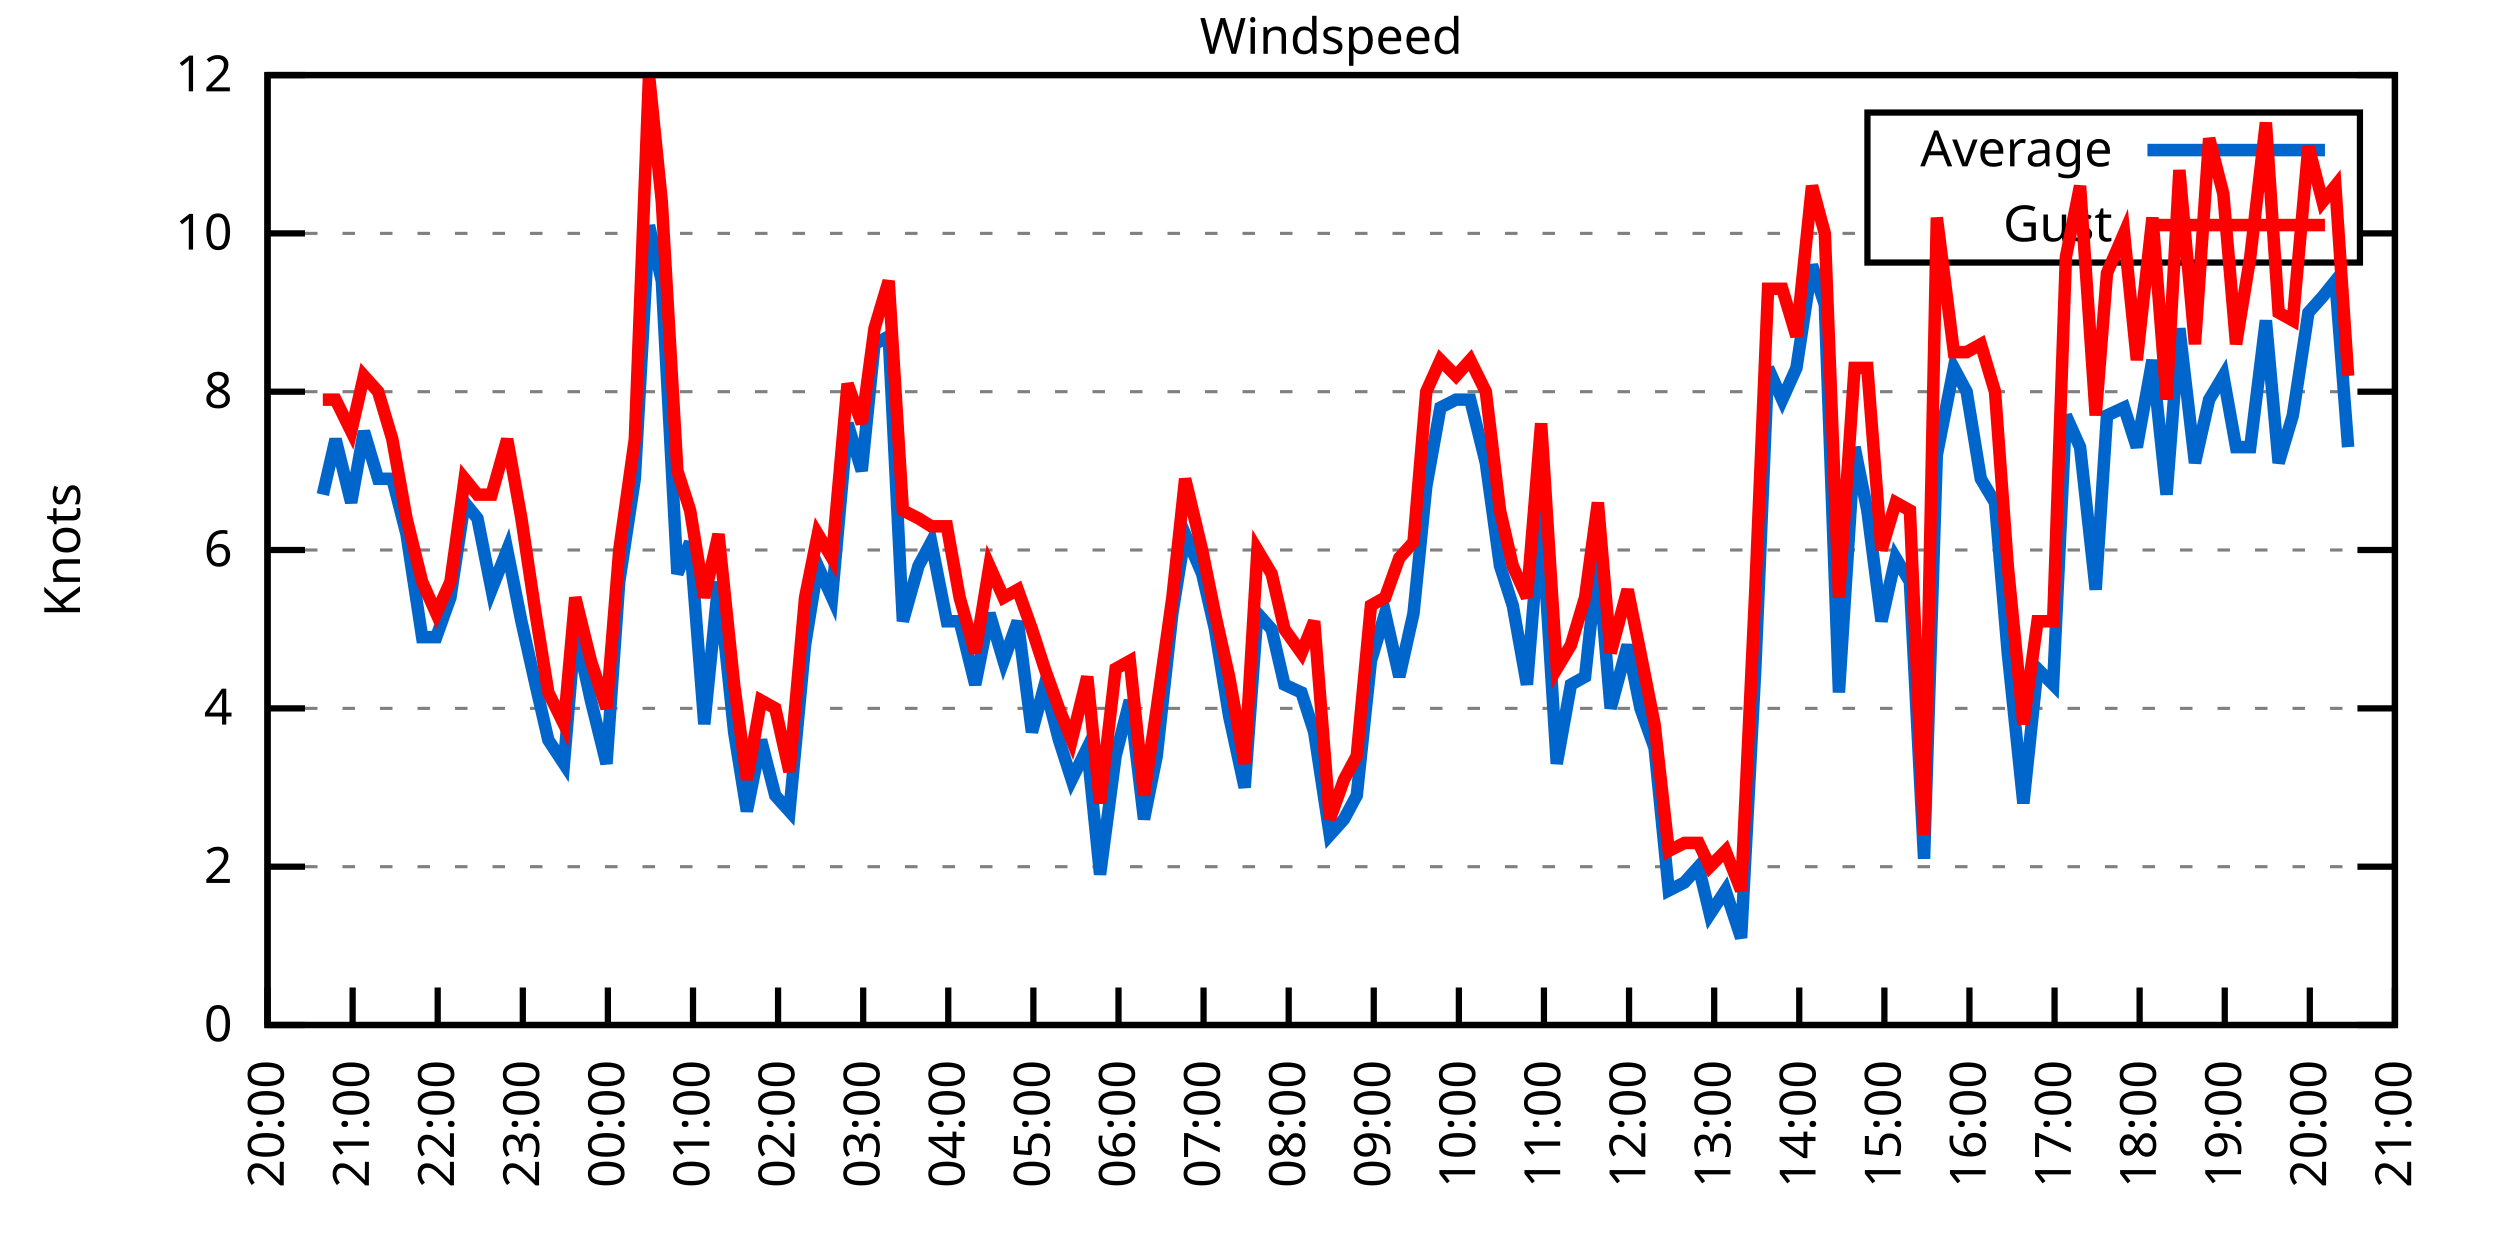
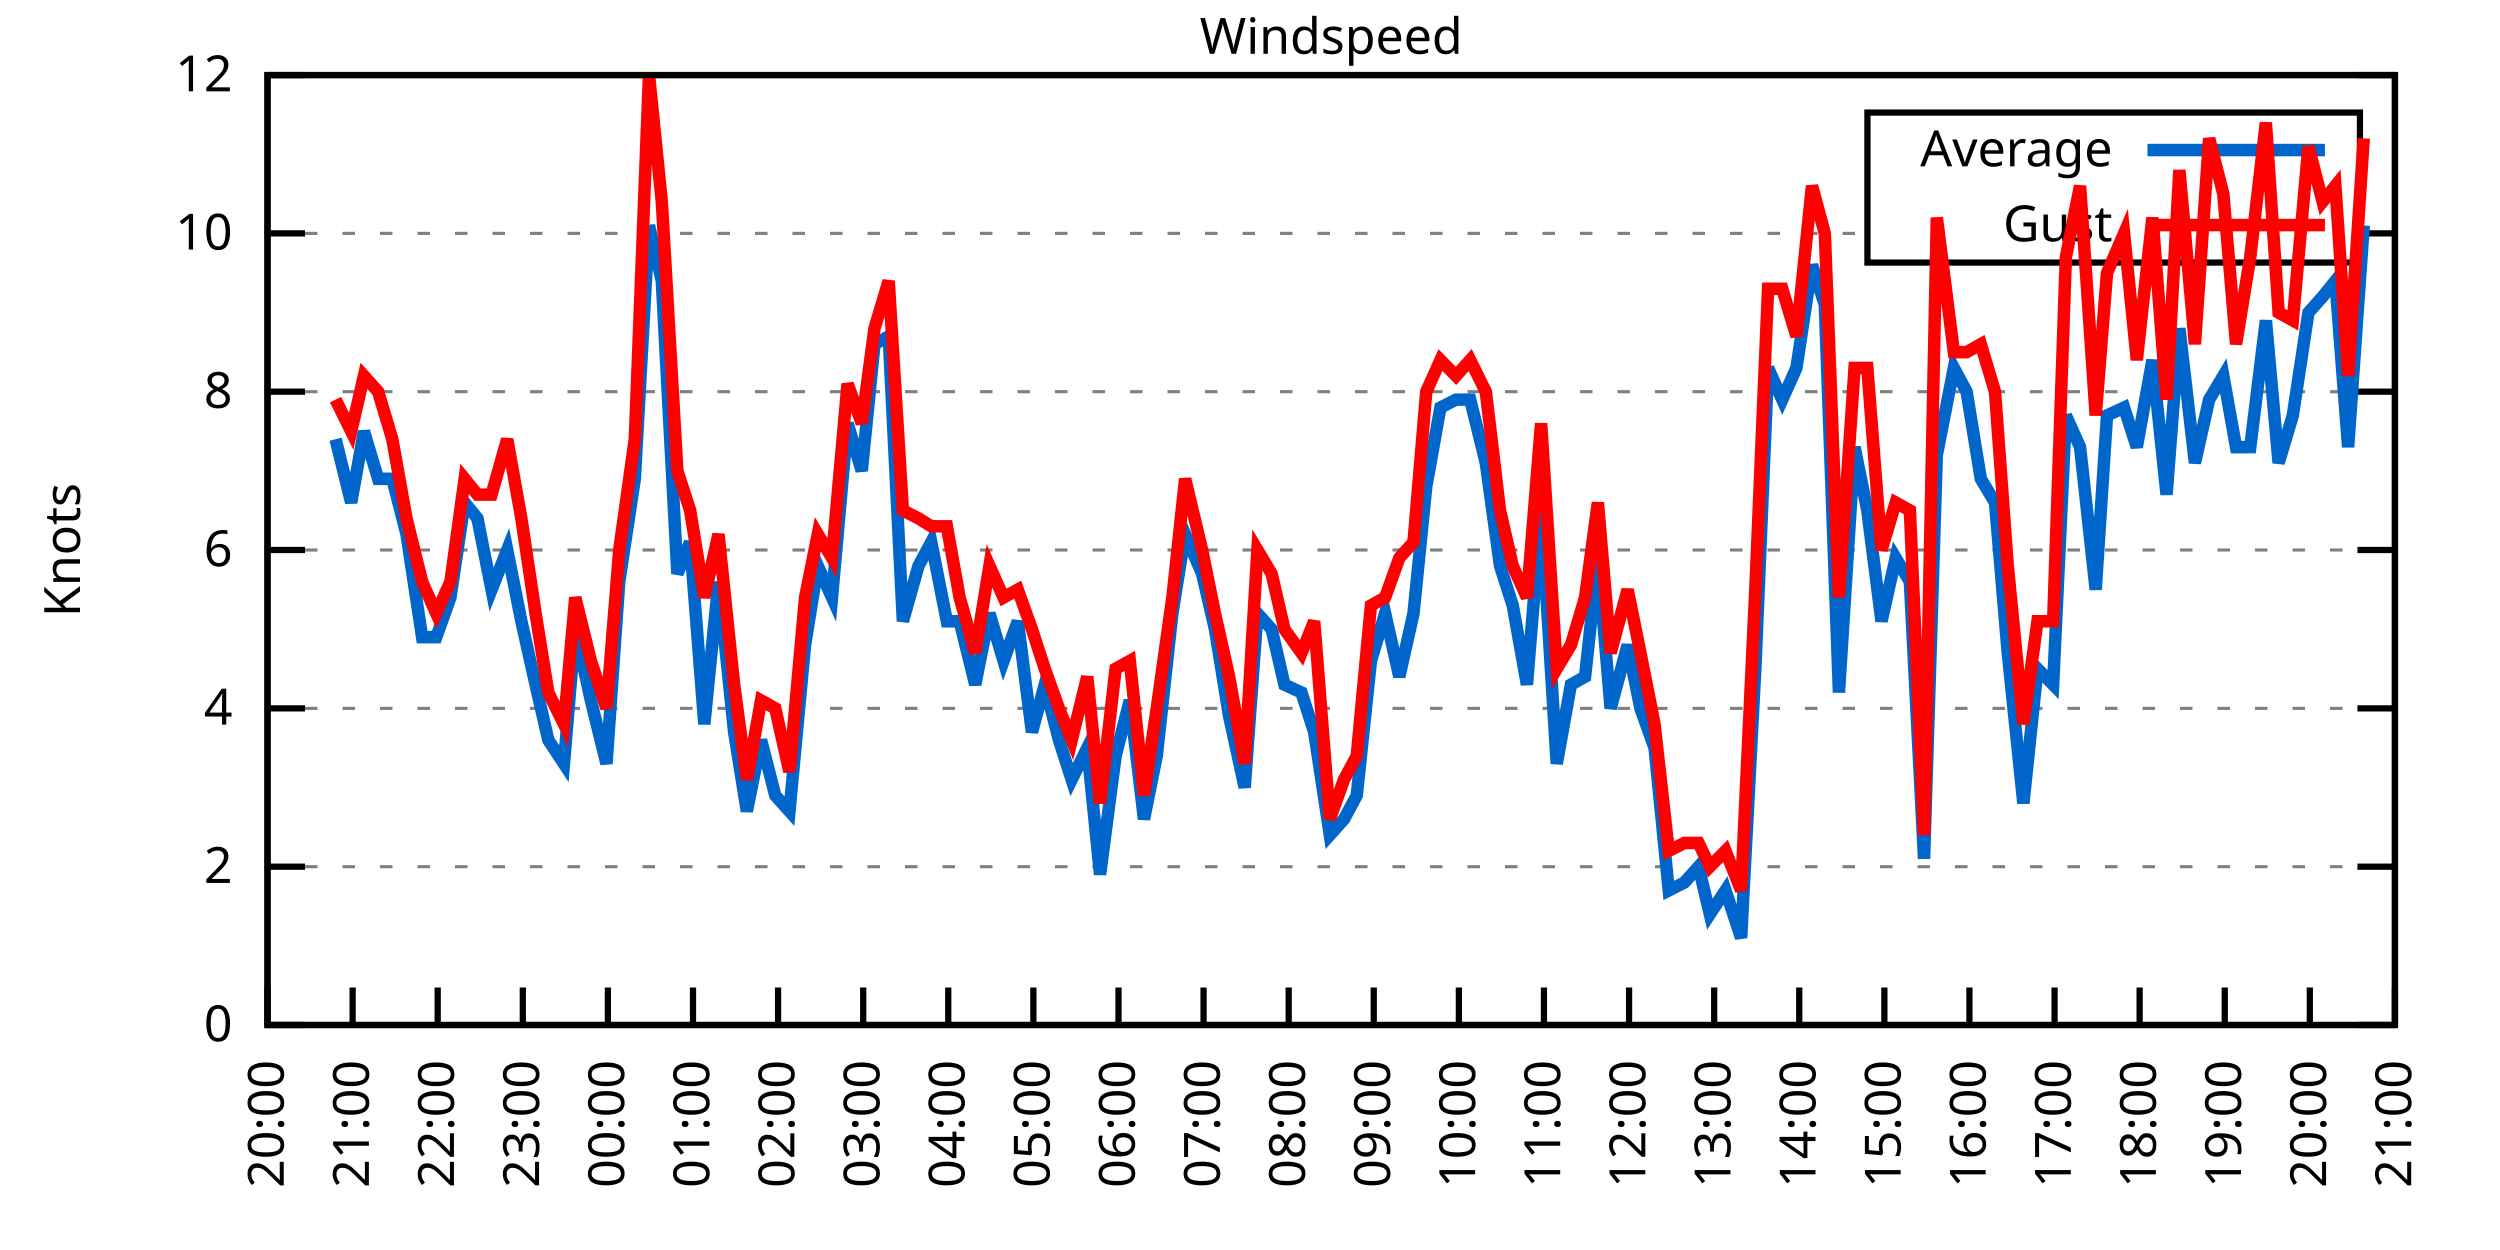
<svg xmlns="http://www.w3.org/2000/svg" xmlns:xlink="http://www.w3.org/1999/xlink" width="400" height="200" viewBox="0 0 400 200">
  <g id="gnuplot_canvas">
    <rect x="0" y="0" width="400" height="200" fill="none" />
    <defs>
      <circle id="gpDot" r="0.5" stroke-width="0.5" stroke="currentColor" />
      <path id="gpPt0" stroke-width="0.333" stroke="currentColor" d="M-1,0 h2 M0,-1 v2" />
      <path id="gpPt1" stroke-width="0.333" stroke="currentColor" d="M-1,-1 L1,1 M1,-1 L-1,1" />
      <path id="gpPt2" stroke-width="0.333" stroke="currentColor" d="M-1,0 L1,0 M0,-1 L0,1 M-1,-1 L1,1 M-1,1 L1,-1" />
      <rect id="gpPt3" stroke-width="0.333" stroke="currentColor" x="-1" y="-1" width="2" height="2" />
      <rect id="gpPt4" stroke-width="0.333" stroke="currentColor" fill="currentColor" x="-1" y="-1" width="2" height="2" />
      <circle id="gpPt5" stroke-width="0.333" stroke="currentColor" cx="0" cy="0" r="1" />
      <use xlink:href="#gpPt5" id="gpPt6" fill="currentColor" stroke="none" />
      <path id="gpPt7" stroke-width="0.333" stroke="currentColor" d="M0,-1.33 L-1.33,0.67 L1.33,0.67 z" />
      <use xlink:href="#gpPt7" id="gpPt8" fill="currentColor" stroke="none" />
      <use xlink:href="#gpPt7" id="gpPt9" stroke="currentColor" transform="rotate(180)" />
      <use xlink:href="#gpPt9" id="gpPt10" fill="currentColor" stroke="none" />
      <use xlink:href="#gpPt3" id="gpPt11" stroke="currentColor" transform="rotate(45)" />
      <use xlink:href="#gpPt11" id="gpPt12" fill="currentColor" stroke="none" />
      <path id="gpPt13" stroke-width="0.333" stroke="currentColor" d="M0,1.330 L1.265,0.411 L0.782,-1.067 L-0.782,-1.076 L-1.265,0.411 z" />
      <use xlink:href="#gpPt13" id="gpPt14" fill="currentColor" stroke="none" />
      <filter id="textbox" filterUnits="objectBoundingBox" x="0" y="0" height="1" width="1">
        <feFlood flood-color="white" flood-opacity="1" result="bgnd" />
        <feComposite in="SourceGraphic" in2="bgnd" operator="atop" />
      </filter>
      <filter id="greybox" filterUnits="objectBoundingBox" x="0" y="0" height="1" width="1">
        <feFlood flood-color="lightgrey" flood-opacity="1" result="grey" />
        <feComposite in="SourceGraphic" in2="grey" operator="atop" />
      </filter>
    </defs>
    <g fill="none" color="white" stroke="currentColor" stroke-width="1.00" stroke-linecap="butt" stroke-linejoin="miter">
</g>
    <g fill="none" color="black" stroke="currentColor" stroke-width="1.00" stroke-linecap="butt" stroke-linejoin="miter">
      <g stroke="none" shape-rendering="crispEdges">
        <polygon fill="rgb(255, 255, 255)" points="42.80,164.00 383.18,164.00 383.18,12.02 42.80,12.02 " />
      </g>
    </g>
    <g fill="none" color="black" stroke="currentColor" stroke-width="1.00" stroke-linecap="butt" stroke-linejoin="miter">
</g>
    <g fill="none" color="black" stroke="black" stroke-width="0.50" stroke-linecap="butt" stroke-linejoin="miter">
</g>
    <g fill="none" color="gray" stroke="currentColor" stroke-width="0.50" stroke-linecap="butt" stroke-linejoin="miter">
      <path stroke="gray" stroke-dasharray="2,4" class="gridline" d="M42.80,164.00 L383.19,164.00  " />
    </g>
    <g fill="none" color="gray" stroke="gray" stroke-width="1.00" stroke-linecap="butt" stroke-linejoin="miter">
</g>
    <g fill="none" color="black" stroke="currentColor" stroke-width="1.00" stroke-linecap="butt" stroke-linejoin="miter">
      <path stroke="black" d="M42.80,164.00 L48.80,164.00 M383.19,164.00 L377.19,164.00  " />
      <g transform="translate(37.20,166.60)" stroke="none" fill="black" font-family="Sans" font-size="8.00" text-anchor="end">
        <text>
          <tspan font-family="Sans"> 0</tspan>
        </text>
      </g>
    </g>
    <g fill="none" color="black" stroke="currentColor" stroke-width="1.00" stroke-linecap="butt" stroke-linejoin="miter">
</g>
    <g fill="none" color="black" stroke="black" stroke-width="0.50" stroke-linecap="butt" stroke-linejoin="miter">
</g>
    <g fill="none" color="gray" stroke="currentColor" stroke-width="0.50" stroke-linecap="butt" stroke-linejoin="miter">
      <path stroke="gray" stroke-dasharray="2,4" class="gridline" d="M42.80,138.67 L383.19,138.67  " />
    </g>
    <g fill="none" color="gray" stroke="gray" stroke-width="1.00" stroke-linecap="butt" stroke-linejoin="miter">
</g>
    <g fill="none" color="black" stroke="currentColor" stroke-width="1.00" stroke-linecap="butt" stroke-linejoin="miter">
      <path stroke="black" d="M42.80,138.67 L48.80,138.67 M383.19,138.67 L377.19,138.67  " />
      <g transform="translate(37.20,141.27)" stroke="none" fill="black" font-family="Sans" font-size="8.00" text-anchor="end">
        <text>
          <tspan font-family="Sans"> 2</tspan>
        </text>
      </g>
    </g>
    <g fill="none" color="black" stroke="currentColor" stroke-width="1.00" stroke-linecap="butt" stroke-linejoin="miter">
</g>
    <g fill="none" color="black" stroke="black" stroke-width="0.50" stroke-linecap="butt" stroke-linejoin="miter">
</g>
    <g fill="none" color="gray" stroke="currentColor" stroke-width="0.50" stroke-linecap="butt" stroke-linejoin="miter">
      <path stroke="gray" stroke-dasharray="2,4" class="gridline" d="M42.80,113.34 L383.19,113.34  " />
    </g>
    <g fill="none" color="gray" stroke="gray" stroke-width="1.00" stroke-linecap="butt" stroke-linejoin="miter">
</g>
    <g fill="none" color="black" stroke="currentColor" stroke-width="1.00" stroke-linecap="butt" stroke-linejoin="miter">
      <path stroke="black" d="M42.80,113.34 L48.80,113.34 M383.19,113.34 L377.19,113.34  " />
      <g transform="translate(37.20,115.94)" stroke="none" fill="black" font-family="Sans" font-size="8.00" text-anchor="end">
        <text>
          <tspan font-family="Sans"> 4</tspan>
        </text>
      </g>
    </g>
    <g fill="none" color="black" stroke="currentColor" stroke-width="1.00" stroke-linecap="butt" stroke-linejoin="miter">
</g>
    <g fill="none" color="black" stroke="black" stroke-width="0.50" stroke-linecap="butt" stroke-linejoin="miter">
</g>
    <g fill="none" color="gray" stroke="currentColor" stroke-width="0.50" stroke-linecap="butt" stroke-linejoin="miter">
      <path stroke="gray" stroke-dasharray="2,4" class="gridline" d="M42.80,88.00 L383.19,88.00  " />
    </g>
    <g fill="none" color="gray" stroke="gray" stroke-width="1.00" stroke-linecap="butt" stroke-linejoin="miter">
</g>
    <g fill="none" color="black" stroke="currentColor" stroke-width="1.00" stroke-linecap="butt" stroke-linejoin="miter">
      <path stroke="black" d="M42.80,88.00 L48.80,88.00 M383.19,88.00 L377.19,88.00  " />
      <g transform="translate(37.20,90.60)" stroke="none" fill="black" font-family="Sans" font-size="8.00" text-anchor="end">
        <text>
          <tspan font-family="Sans"> 6</tspan>
        </text>
      </g>
    </g>
    <g fill="none" color="black" stroke="currentColor" stroke-width="1.00" stroke-linecap="butt" stroke-linejoin="miter">
</g>
    <g fill="none" color="black" stroke="black" stroke-width="0.50" stroke-linecap="butt" stroke-linejoin="miter">
</g>
    <g fill="none" color="gray" stroke="currentColor" stroke-width="0.50" stroke-linecap="butt" stroke-linejoin="miter">
      <path stroke="gray" stroke-dasharray="2,4" class="gridline" d="M42.80,62.67 L383.19,62.67  " />
    </g>
    <g fill="none" color="gray" stroke="gray" stroke-width="1.00" stroke-linecap="butt" stroke-linejoin="miter">
</g>
    <g fill="none" color="black" stroke="currentColor" stroke-width="1.00" stroke-linecap="butt" stroke-linejoin="miter">
      <path stroke="black" d="M42.80,62.67 L48.80,62.67 M383.19,62.67 L377.19,62.67  " />
      <g transform="translate(37.20,65.27)" stroke="none" fill="black" font-family="Sans" font-size="8.00" text-anchor="end">
        <text>
          <tspan font-family="Sans"> 8</tspan>
        </text>
      </g>
    </g>
    <g fill="none" color="black" stroke="currentColor" stroke-width="1.00" stroke-linecap="butt" stroke-linejoin="miter">
</g>
    <g fill="none" color="black" stroke="black" stroke-width="0.50" stroke-linecap="butt" stroke-linejoin="miter">
</g>
    <g fill="none" color="gray" stroke="currentColor" stroke-width="0.50" stroke-linecap="butt" stroke-linejoin="miter">
      <path stroke="gray" stroke-dasharray="2,4" class="gridline" d="M42.80,37.34 L298.79,37.34 M377.59,37.34 L383.19,37.34  " />
    </g>
    <g fill="none" color="gray" stroke="gray" stroke-width="1.00" stroke-linecap="butt" stroke-linejoin="miter">
</g>
    <g fill="none" color="black" stroke="currentColor" stroke-width="1.00" stroke-linecap="butt" stroke-linejoin="miter">
      <path stroke="black" d="M42.80,37.34 L48.80,37.34 M383.19,37.34 L377.19,37.34  " />
      <g transform="translate(37.20,39.94)" stroke="none" fill="black" font-family="Sans" font-size="8.00" text-anchor="end">
        <text>
          <tspan font-family="Sans"> 10</tspan>
        </text>
      </g>
    </g>
    <g fill="none" color="black" stroke="currentColor" stroke-width="1.00" stroke-linecap="butt" stroke-linejoin="miter">
</g>
    <g fill="none" color="black" stroke="black" stroke-width="0.50" stroke-linecap="butt" stroke-linejoin="miter">
</g>
    <g fill="none" color="gray" stroke="currentColor" stroke-width="0.50" stroke-linecap="butt" stroke-linejoin="miter">
      <path stroke="gray" stroke-dasharray="2,4" class="gridline" d="M42.80,12.01 L383.19,12.01  " />
    </g>
    <g fill="none" color="gray" stroke="gray" stroke-width="1.00" stroke-linecap="butt" stroke-linejoin="miter">
</g>
    <g fill="none" color="black" stroke="currentColor" stroke-width="1.00" stroke-linecap="butt" stroke-linejoin="miter">
      <path stroke="black" d="M42.80,12.01 L48.80,12.01 M383.19,12.01 L377.19,12.01  " />
      <g transform="translate(37.20,14.61)" stroke="none" fill="black" font-family="Sans" font-size="8.00" text-anchor="end">
        <text>
          <tspan font-family="Sans"> 12</tspan>
        </text>
      </g>
    </g>
    <g fill="none" color="black" stroke="currentColor" stroke-width="1.00" stroke-linecap="butt" stroke-linejoin="miter">
      <path stroke="black" d="M42.80,164.00 L42.80,158.00  " />
      <g transform="translate(45.40,169.60) rotate(270.00)" stroke="none" fill="black" font-family="Sans" font-size="8.00" text-anchor="end">
        <text>
          <tspan font-family="Sans">20:00</tspan>
        </text>
      </g>
    </g>
    <g fill="none" color="black" stroke="currentColor" stroke-width="1.00" stroke-linecap="butt" stroke-linejoin="miter">
      <path stroke="black" d="M56.42,164.00 L56.42,158.00  " />
      <g transform="translate(59.02,169.60) rotate(270.00)" stroke="none" fill="black" font-family="Sans" font-size="8.00" text-anchor="end">
        <text>
          <tspan font-family="Sans">21:00</tspan>
        </text>
      </g>
    </g>
    <g fill="none" color="black" stroke="currentColor" stroke-width="1.00" stroke-linecap="butt" stroke-linejoin="miter">
      <path stroke="black" d="M70.03,164.00 L70.03,158.00  " />
      <g transform="translate(72.63,169.60) rotate(270.00)" stroke="none" fill="black" font-family="Sans" font-size="8.00" text-anchor="end">
        <text>
          <tspan font-family="Sans">22:00</tspan>
        </text>
      </g>
    </g>
    <g fill="none" color="black" stroke="currentColor" stroke-width="1.00" stroke-linecap="butt" stroke-linejoin="miter">
      <path stroke="black" d="M83.65,164.00 L83.65,158.00  " />
      <g transform="translate(86.25,169.60) rotate(270.00)" stroke="none" fill="black" font-family="Sans" font-size="8.00" text-anchor="end">
        <text>
          <tspan font-family="Sans">23:00</tspan>
        </text>
      </g>
    </g>
    <g fill="none" color="black" stroke="currentColor" stroke-width="1.00" stroke-linecap="butt" stroke-linejoin="miter">
      <path stroke="black" d="M97.26,164.00 L97.26,158.00  " />
      <g transform="translate(99.86,169.60) rotate(270.00)" stroke="none" fill="black" font-family="Sans" font-size="8.00" text-anchor="end">
        <text>
          <tspan font-family="Sans">00:00</tspan>
        </text>
      </g>
    </g>
    <g fill="none" color="black" stroke="currentColor" stroke-width="1.00" stroke-linecap="butt" stroke-linejoin="miter">
      <path stroke="black" d="M110.88,164.00 L110.88,158.00  " />
      <g transform="translate(113.48,169.60) rotate(270.00)" stroke="none" fill="black" font-family="Sans" font-size="8.00" text-anchor="end">
        <text>
          <tspan font-family="Sans">01:00</tspan>
        </text>
      </g>
    </g>
    <g fill="none" color="black" stroke="currentColor" stroke-width="1.00" stroke-linecap="butt" stroke-linejoin="miter">
      <path stroke="black" d="M124.49,164.00 L124.49,158.00  " />
      <g transform="translate(127.09,169.60) rotate(270.00)" stroke="none" fill="black" font-family="Sans" font-size="8.00" text-anchor="end">
        <text>
          <tspan font-family="Sans">02:00</tspan>
        </text>
      </g>
    </g>
    <g fill="none" color="black" stroke="currentColor" stroke-width="1.00" stroke-linecap="butt" stroke-linejoin="miter">
      <path stroke="black" d="M138.11,164.00 L138.11,158.00  " />
      <g transform="translate(140.71,169.60) rotate(270.00)" stroke="none" fill="black" font-family="Sans" font-size="8.00" text-anchor="end">
        <text>
          <tspan font-family="Sans">03:00</tspan>
        </text>
      </g>
    </g>
    <g fill="none" color="black" stroke="currentColor" stroke-width="1.00" stroke-linecap="butt" stroke-linejoin="miter">
      <path stroke="black" d="M151.72,164.00 L151.72,158.00  " />
      <g transform="translate(154.32,169.60) rotate(270.00)" stroke="none" fill="black" font-family="Sans" font-size="8.00" text-anchor="end">
        <text>
          <tspan font-family="Sans">04:00</tspan>
        </text>
      </g>
    </g>
    <g fill="none" color="black" stroke="currentColor" stroke-width="1.00" stroke-linecap="butt" stroke-linejoin="miter">
      <path stroke="black" d="M165.34,164.00 L165.34,158.00  " />
      <g transform="translate(167.94,169.60) rotate(270.00)" stroke="none" fill="black" font-family="Sans" font-size="8.00" text-anchor="end">
        <text>
          <tspan font-family="Sans">05:00</tspan>
        </text>
      </g>
    </g>
    <g fill="none" color="black" stroke="currentColor" stroke-width="1.00" stroke-linecap="butt" stroke-linejoin="miter">
      <path stroke="black" d="M178.96,164.00 L178.96,158.00  " />
      <g transform="translate(181.56,169.60) rotate(270.00)" stroke="none" fill="black" font-family="Sans" font-size="8.00" text-anchor="end">
        <text>
          <tspan font-family="Sans">06:00</tspan>
        </text>
      </g>
    </g>
    <g fill="none" color="black" stroke="currentColor" stroke-width="1.00" stroke-linecap="butt" stroke-linejoin="miter">
      <path stroke="black" d="M192.57,164.00 L192.57,158.00  " />
      <g transform="translate(195.17,169.60) rotate(270.00)" stroke="none" fill="black" font-family="Sans" font-size="8.00" text-anchor="end">
        <text>
          <tspan font-family="Sans">07:00</tspan>
        </text>
      </g>
    </g>
    <g fill="none" color="black" stroke="currentColor" stroke-width="1.00" stroke-linecap="butt" stroke-linejoin="miter">
      <path stroke="black" d="M206.19,164.00 L206.19,158.00  " />
      <g transform="translate(208.79,169.60) rotate(270.00)" stroke="none" fill="black" font-family="Sans" font-size="8.00" text-anchor="end">
        <text>
          <tspan font-family="Sans">08:00</tspan>
        </text>
      </g>
    </g>
    <g fill="none" color="black" stroke="currentColor" stroke-width="1.00" stroke-linecap="butt" stroke-linejoin="miter">
      <path stroke="black" d="M219.80,164.00 L219.80,158.00  " />
      <g transform="translate(222.40,169.60) rotate(270.00)" stroke="none" fill="black" font-family="Sans" font-size="8.00" text-anchor="end">
        <text>
          <tspan font-family="Sans">09:00</tspan>
        </text>
      </g>
    </g>
    <g fill="none" color="black" stroke="currentColor" stroke-width="1.00" stroke-linecap="butt" stroke-linejoin="miter">
      <path stroke="black" d="M233.42,164.00 L233.42,158.00  " />
      <g transform="translate(236.02,169.60) rotate(270.00)" stroke="none" fill="black" font-family="Sans" font-size="8.00" text-anchor="end">
        <text>
          <tspan font-family="Sans">10:00</tspan>
        </text>
      </g>
    </g>
    <g fill="none" color="black" stroke="currentColor" stroke-width="1.00" stroke-linecap="butt" stroke-linejoin="miter">
      <path stroke="black" d="M247.03,164.00 L247.03,158.00  " />
      <g transform="translate(249.63,169.60) rotate(270.00)" stroke="none" fill="black" font-family="Sans" font-size="8.00" text-anchor="end">
        <text>
          <tspan font-family="Sans">11:00</tspan>
        </text>
      </g>
    </g>
    <g fill="none" color="black" stroke="currentColor" stroke-width="1.00" stroke-linecap="butt" stroke-linejoin="miter">
      <path stroke="black" d="M260.65,164.00 L260.65,158.00  " />
      <g transform="translate(263.25,169.60) rotate(270.00)" stroke="none" fill="black" font-family="Sans" font-size="8.00" text-anchor="end">
        <text>
          <tspan font-family="Sans">12:00</tspan>
        </text>
      </g>
    </g>
    <g fill="none" color="black" stroke="currentColor" stroke-width="1.00" stroke-linecap="butt" stroke-linejoin="miter">
      <path stroke="black" d="M274.27,164.00 L274.27,158.00  " />
      <g transform="translate(276.87,169.60) rotate(270.00)" stroke="none" fill="black" font-family="Sans" font-size="8.00" text-anchor="end">
        <text>
          <tspan font-family="Sans">13:00</tspan>
        </text>
      </g>
    </g>
    <g fill="none" color="black" stroke="currentColor" stroke-width="1.00" stroke-linecap="butt" stroke-linejoin="miter">
      <path stroke="black" d="M287.88,164.00 L287.88,158.00  " />
      <g transform="translate(290.48,169.60) rotate(270.00)" stroke="none" fill="black" font-family="Sans" font-size="8.00" text-anchor="end">
        <text>
          <tspan font-family="Sans">14:00</tspan>
        </text>
      </g>
    </g>
    <g fill="none" color="black" stroke="currentColor" stroke-width="1.00" stroke-linecap="butt" stroke-linejoin="miter">
      <path stroke="black" d="M301.50,164.00 L301.50,158.00  " />
      <g transform="translate(304.10,169.60) rotate(270.00)" stroke="none" fill="black" font-family="Sans" font-size="8.00" text-anchor="end">
        <text>
          <tspan font-family="Sans">15:00</tspan>
        </text>
      </g>
    </g>
    <g fill="none" color="black" stroke="currentColor" stroke-width="1.00" stroke-linecap="butt" stroke-linejoin="miter">
      <path stroke="black" d="M315.11,164.00 L315.11,158.00  " />
      <g transform="translate(317.71,169.60) rotate(270.00)" stroke="none" fill="black" font-family="Sans" font-size="8.00" text-anchor="end">
        <text>
          <tspan font-family="Sans">16:00</tspan>
        </text>
      </g>
    </g>
    <g fill="none" color="black" stroke="currentColor" stroke-width="1.00" stroke-linecap="butt" stroke-linejoin="miter">
      <path stroke="black" d="M328.73,164.00 L328.73,158.00  " />
      <g transform="translate(331.33,169.60) rotate(270.00)" stroke="none" fill="black" font-family="Sans" font-size="8.00" text-anchor="end">
        <text>
          <tspan font-family="Sans">17:00</tspan>
        </text>
      </g>
    </g>
    <g fill="none" color="black" stroke="currentColor" stroke-width="1.00" stroke-linecap="butt" stroke-linejoin="miter">
      <path stroke="black" d="M342.34,164.00 L342.34,158.00  " />
      <g transform="translate(344.94,169.60) rotate(270.00)" stroke="none" fill="black" font-family="Sans" font-size="8.00" text-anchor="end">
        <text>
          <tspan font-family="Sans">18:00</tspan>
        </text>
      </g>
    </g>
    <g fill="none" color="black" stroke="currentColor" stroke-width="1.00" stroke-linecap="butt" stroke-linejoin="miter">
      <path stroke="black" d="M355.96,164.00 L355.96,158.00  " />
      <g transform="translate(358.56,169.60) rotate(270.00)" stroke="none" fill="black" font-family="Sans" font-size="8.00" text-anchor="end">
        <text>
          <tspan font-family="Sans">19:00</tspan>
        </text>
      </g>
    </g>
    <g fill="none" color="black" stroke="currentColor" stroke-width="1.00" stroke-linecap="butt" stroke-linejoin="miter">
      <path stroke="black" d="M369.57,164.00 L369.57,158.00  " />
      <g transform="translate(372.17,169.60) rotate(270.00)" stroke="none" fill="black" font-family="Sans" font-size="8.00" text-anchor="end">
        <text>
          <tspan font-family="Sans">20:00</tspan>
        </text>
      </g>
    </g>
    <g fill="none" color="black" stroke="currentColor" stroke-width="1.00" stroke-linecap="butt" stroke-linejoin="miter">
      <path stroke="black" d="M383.19,164.00 L383.19,158.00  " />
      <g transform="translate(385.79,169.60) rotate(270.00)" stroke="none" fill="black" font-family="Sans" font-size="8.00" text-anchor="end">
        <text>
          <tspan font-family="Sans">21:00</tspan>
        </text>
      </g>
    </g>
    <g fill="none" color="black" stroke="currentColor" stroke-width="1.00" stroke-linecap="butt" stroke-linejoin="miter">
</g>
    <g fill="none" color="black" stroke="currentColor" stroke-width="1.00" stroke-linecap="butt" stroke-linejoin="miter">
      <path stroke="black" d="M42.80,12.01 L42.80,164.00 L383.19,164.00 L383.19,12.01 L42.80,12.01 Z  " />
    </g>
    <g fill="none" color="black" stroke="currentColor" stroke-width="1.00" stroke-linecap="butt" stroke-linejoin="miter">
</g>
    <g fill="none" color="black" stroke="currentColor" stroke-width="1.00" stroke-linecap="butt" stroke-linejoin="miter">
      <path stroke="black" d="M298.79,42.01 L298.79,18.01 L377.59,18.01 L377.59,42.01 L298.79,42.01 Z  " />
    </g>
    <g id="Windspeed_plot_1">
      <g fill="none" color="white" stroke="black" stroke-width="2.00" stroke-linecap="butt" stroke-linejoin="miter">
</g>
      <g fill="none" color="black" stroke="currentColor" stroke-width="2.00" stroke-linecap="butt" stroke-linejoin="miter">
        <g transform="translate(337.99,26.61)" stroke="none" fill="black" font-family="Sans" font-size="8.00" text-anchor="end">
          <text>
            <tspan font-family="Sans">Average</tspan>
          </text>
        </g>
      </g>
      <g fill="none" color="black" stroke="currentColor" stroke-width="2.00" stroke-linecap="butt" stroke-linejoin="miter">
-         <path stroke="rgb(  0, 102, 204)" d="M343.59,24.01 L371.99,24.01 M51.65,79.14 L53.69,70.27 L56.19,80.41 L58.23,69.01 L60.50,76.61 L62.77,76.61   L65.04,85.47 L67.54,101.94 L69.80,101.94 L72.07,95.60 L74.34,80.41 L76.39,82.94 L78.65,94.34 L81.15,88.00   L83.42,99.40 L85.69,109.54 L87.73,118.40 L90.23,122.20 L92.04,100.67 L94.54,112.07 L97.04,122.20 L99.08,93.07   L101.57,76.61 L103.84,36.08 L105.89,44.94 L108.38,91.80 L110.42,86.74 L112.69,115.87 L114.96,93.07 L117.46,117.14   L119.50,129.80 L121.77,118.40 L124.04,127.27 L126.31,129.80 L128.81,103.20 L130.85,90.54 L133.12,95.60 L135.61,67.74   L137.88,75.34 L139.92,55.07 L142.19,53.81 L144.46,99.40 L146.96,90.54 L149.00,86.74 L151.50,99.40 L153.54,99.40   L156.04,109.54 L158.31,98.14 L160.57,105.74 L162.84,99.40 L165.11,117.14 L167.16,109.54 L169.43,118.40 L171.47,124.74   L173.96,119.67 L176.01,139.93 L178.50,120.94 L180.77,112.07 L183.04,131.07 L185.08,120.94 L187.58,98.14 L189.62,85.47   L192.34,91.80 L194.39,100.67 L196.66,114.60 L199.15,126.00 L201.19,98.14 L203.46,100.67 L205.51,109.54 L208.23,110.80   L210.27,117.14 L212.77,133.60 L215.04,131.07 L217.08,127.27 L219.35,105.74 L221.62,98.14 L223.89,108.27 L226.16,98.14   L228.20,77.87 L230.47,65.21 L232.96,63.94 L235.23,63.94 L237.73,74.07 L240.00,90.54 L242.04,96.87 L244.31,109.54   L246.58,81.67 L249.08,122.20 L251.35,109.54 L253.61,108.27 L255.66,89.27 L257.70,113.34 L260.42,103.20 L262.47,113.34   L264.73,119.67 L267.00,142.47 L269.50,141.20 L271.77,138.67 L273.58,146.27 L276.08,142.47 L278.58,150.07 L280.85,107.00   L282.89,58.87 L285.16,63.94 L287.43,58.87 L289.92,42.41 L291.97,48.74 L294.23,110.80 L296.73,71.54 L298.77,81.67   L301.04,99.40 L303.31,89.27 L305.58,93.07 L307.85,137.40 L309.89,72.81 L312.62,58.87 L314.66,62.67 L316.93,76.61   L319.20,80.41 L321.24,104.47 L323.74,128.54 L326.00,107.00 L328.50,109.54 L330.54,66.47 L332.81,71.54 L335.31,94.34   L337.12,66.47 L339.85,65.21 L341.89,71.54 L344.39,57.61 L346.65,79.14 L348.70,52.54 L351.19,74.07 L353.46,63.94   L355.73,60.14 L357.77,71.54 L360.04,71.54 L362.54,51.27 L364.58,74.07 L366.85,66.47 L369.35,50.01 L371.62,47.47   L373.66,44.94 L375.70,71.54  " />
+         <path stroke="rgb(  0, 102, 204)" d="M343.59,24.01 L371.99,24.01 M53.69,70.27 L56.19,80.41 L58.23,69.01 L60.50,76.61 L62.77,76.61 L65.04,85.47   L67.54,101.94 L69.80,101.94 L72.07,95.60 L74.34,80.41 L76.39,82.94 L78.65,94.34 L81.15,88.00 L83.42,99.40   L85.69,109.54 L87.73,118.40 L90.23,122.20 L92.04,100.67 L94.54,112.07 L97.04,122.20 L99.08,93.07 L101.57,76.61   L103.84,36.08 L105.89,44.94 L108.38,91.80 L110.42,86.74 L112.69,115.87 L114.96,93.07 L117.46,117.14 L119.50,129.80   L121.77,118.40 L124.04,127.27 L126.31,129.80 L128.81,103.20 L130.85,90.54 L133.12,95.60 L135.61,67.74 L137.88,75.34   L139.92,55.07 L142.19,53.81 L144.46,99.40 L146.96,90.54 L149.00,86.74 L151.50,99.40 L153.54,99.40 L156.04,109.54   L158.31,98.14 L160.57,105.74 L162.84,99.40 L165.11,117.14 L167.16,109.54 L169.43,118.40 L171.47,124.74 L173.96,119.67   L176.01,139.93 L178.50,120.94 L180.77,112.07 L183.04,131.07 L185.08,120.94 L187.58,98.14 L189.62,85.47 L192.34,91.80   L194.39,100.67 L196.66,114.60 L199.15,126.00 L201.19,98.14 L203.46,100.67 L205.51,109.54 L208.23,110.80 L210.27,117.14   L212.77,133.60 L215.04,131.07 L217.08,127.27 L219.35,105.74 L221.62,98.14 L223.89,108.27 L226.16,98.14 L228.20,77.87   L230.47,65.21 L232.96,63.94 L235.23,63.94 L237.73,74.07 L240.00,90.54 L242.04,96.87 L244.31,109.54 L246.58,81.67   L249.08,122.20 L251.35,109.54 L253.61,108.27 L255.66,89.27 L257.70,113.34 L260.42,103.20 L262.47,113.34 L264.73,119.67   L267.00,142.47 L269.50,141.20 L271.77,138.67 L273.58,146.27 L276.08,142.47 L278.58,150.07 L280.85,107.00 L282.89,58.87   L285.16,63.94 L287.43,58.87 L289.92,42.41 L291.97,48.74 L294.23,110.80 L296.73,71.54 L298.77,81.67 L301.04,99.40   L303.31,89.27 L305.58,93.07 L307.85,137.40 L309.89,72.81 L312.62,58.87 L314.66,62.67 L316.93,76.61 L319.20,80.41   L321.24,104.47 L323.74,128.54 L326.00,107.00 L328.50,109.54 L330.54,66.47 L332.81,71.54 L335.31,94.34 L337.12,66.47   L339.85,65.21 L341.89,71.54 L344.39,57.61 L346.65,79.14 L348.70,52.54 L351.19,74.07 L353.46,63.94 L355.73,60.14   L357.77,71.54 L360.04,71.54 L362.54,51.27 L364.58,74.07 L366.85,66.47 L369.35,50.01 L371.62,47.47 L373.66,44.94   L375.70,71.54 L378.20,36.08  " />
      </g>
    </g>
    <g id="Windspeed_plot_2">
      <g fill="none" color="black" stroke="currentColor" stroke-width="2.00" stroke-linecap="butt" stroke-linejoin="miter">
        <g transform="translate(337.99,38.61)" stroke="none" fill="black" font-family="Sans" font-size="8.00" text-anchor="end">
          <text>
            <tspan font-family="Sans">Gust</tspan>
          </text>
        </g>
      </g>
      <g fill="none" color="black" stroke="currentColor" stroke-width="2.00" stroke-linecap="butt" stroke-linejoin="miter">
-         <path stroke="rgb(255,   0,   0)" d="M343.59,36.01 L371.99,36.01 M51.65,63.94 L53.69,63.94 L56.19,69.01 L58.23,60.14 L60.50,62.67 L62.77,70.27   L65.04,82.94 L67.54,93.07 L69.80,98.14 L72.07,93.07 L74.34,76.61 L76.39,79.14 L78.65,79.14 L81.15,70.27   L83.42,82.94 L85.69,98.14 L87.73,110.80 L90.23,115.87 L92.04,95.60 L94.54,105.74 L97.04,113.34 L99.08,88.00   L101.57,70.27 L103.84,12.01 L105.89,32.28 L108.38,75.34 L110.42,81.67 L112.69,95.60 L114.96,85.47 L117.46,109.54   L119.50,124.74 L121.77,112.07 L124.04,113.34 L126.31,123.47 L128.81,95.60 L130.85,85.47 L133.12,89.27 L135.61,61.41   L137.88,67.74 L139.92,52.54 L142.19,44.94 L144.46,81.67 L146.96,82.94 L149.00,84.21 L151.50,84.21 L153.54,95.60   L156.04,104.47 L158.31,90.54 L160.57,95.60 L162.84,94.34 L165.11,100.67 L167.16,107.00 L169.43,113.34 L171.47,118.40   L173.96,108.27 L176.01,128.54 L178.50,107.00 L180.77,105.74 L183.04,127.27 L185.08,113.34 L187.58,95.60 L189.62,76.61   L192.34,88.00 L194.39,98.14 L196.66,108.27 L199.15,122.20 L201.19,88.00 L203.46,91.80 L205.51,100.67 L208.23,104.47   L210.27,99.40 L212.77,131.07 L215.04,124.74 L217.08,120.94 L219.35,96.87 L221.62,95.60 L223.89,89.27 L226.16,86.74   L228.20,62.67 L230.47,57.61 L232.96,60.14 L235.23,57.61 L237.73,62.67 L240.00,81.67 L242.04,90.54 L244.31,95.60   L246.58,67.74 L249.08,107.00 L251.35,103.20 L253.61,95.60 L255.66,80.41 L257.70,104.47 L260.42,94.34 L262.47,104.47   L264.73,115.87 L267.00,136.14 L269.50,134.87 L271.77,134.87 L273.58,138.67 L276.08,136.14 L278.58,142.47 L280.85,94.34   L282.89,46.21 L285.16,46.21 L287.43,53.81 L289.92,29.74 L291.97,37.34 L294.23,95.60 L296.73,58.87 L298.77,58.87   L301.04,88.00 L303.31,80.41 L305.58,81.67 L307.85,133.60 L309.89,34.81 L312.62,56.34 L314.66,56.34 L316.93,55.07   L319.20,62.67 L321.24,90.54 L323.74,115.87 L326.00,99.40 L328.50,99.40 L330.54,41.14 L332.81,29.74 L335.31,66.47   L337.12,43.67 L339.85,37.34 L341.89,57.61 L344.39,34.81 L346.65,63.94 L348.70,27.21 L351.19,55.07 L353.46,22.14   L355.73,31.01 L357.77,55.07 L360.04,41.14 L362.54,19.61 L364.58,50.01 L366.85,51.27 L369.35,23.41 L371.62,32.28   L373.66,29.74 L375.70,60.14  " />
+         <path stroke="rgb(255,   0,   0)" d="M343.59,36.01 L371.99,36.01 M53.69,63.94 L56.19,69.01 L58.23,60.14 L60.50,62.67 L62.77,70.27 L65.04,82.94   L67.54,93.07 L69.80,98.14 L72.07,93.07 L74.34,76.61 L76.39,79.14 L78.65,79.14 L81.15,70.27 L83.42,82.94   L85.69,98.14 L87.73,110.80 L90.23,115.87 L92.04,95.60 L94.54,105.74 L97.04,113.34 L99.08,88.00 L101.57,70.27   L103.84,12.01 L105.89,32.28 L108.38,75.34 L110.42,81.67 L112.69,95.60 L114.96,85.47 L117.46,109.54 L119.50,124.74   L121.77,112.07 L124.04,113.34 L126.31,123.47 L128.81,95.60 L130.85,85.47 L133.12,89.27 L135.61,61.41 L137.88,67.74   L139.92,52.54 L142.19,44.94 L144.46,81.67 L146.96,82.94 L149.00,84.21 L151.50,84.21 L153.54,95.60 L156.04,104.47   L158.31,90.54 L160.57,95.60 L162.84,94.34 L165.11,100.67 L167.16,107.00 L169.43,113.34 L171.47,118.40 L173.96,108.27   L176.01,128.54 L178.50,107.00 L180.77,105.74 L183.04,127.27 L185.08,113.34 L187.58,95.60 L189.62,76.61 L192.34,88.00   L194.39,98.14 L196.66,108.27 L199.15,122.20 L201.19,88.00 L203.46,91.80 L205.51,100.67 L208.23,104.47 L210.27,99.40   L212.77,131.07 L215.04,124.74 L217.08,120.94 L219.35,96.87 L221.62,95.60 L223.89,89.27 L226.16,86.74 L228.20,62.67   L230.47,57.61 L232.96,60.14 L235.23,57.61 L237.73,62.67 L240.00,81.67 L242.04,90.54 L244.31,95.60 L246.58,67.74   L249.08,107.00 L251.35,103.20 L253.61,95.60 L255.66,80.41 L257.70,104.47 L260.42,94.34 L262.47,104.47 L264.73,115.87   L267.00,136.14 L269.50,134.87 L271.77,134.87 L273.58,138.67 L276.08,136.14 L278.58,142.47 L280.85,94.34 L282.89,46.21   L285.16,46.21 L287.43,53.81 L289.92,29.74 L291.97,37.34 L294.23,95.60 L296.73,58.87 L298.77,58.87 L301.04,88.00   L303.31,80.41 L305.58,81.67 L307.85,133.60 L309.89,34.81 L312.62,56.34 L314.66,56.34 L316.93,55.07 L319.20,62.67   L321.24,90.54 L323.74,115.87 L326.00,99.40 L328.50,99.40 L330.54,41.14 L332.81,29.74 L335.31,66.47 L337.12,43.67   L339.85,37.34 L341.89,57.61 L344.39,34.81 L346.65,63.94 L348.70,27.21 L351.19,55.07 L353.46,22.14 L355.73,31.01   L357.77,55.07 L360.04,41.14 L362.54,19.61 L364.58,50.01 L366.85,51.27 L369.35,23.41 L371.62,32.28 L373.66,29.74   L375.70,60.14 L378.20,22.14  " />
      </g>
    </g>
    <g fill="none" color="black" stroke="currentColor" stroke-width="2.00" stroke-linecap="butt" stroke-linejoin="miter">
</g>
    <g fill="none" color="black" stroke="black" stroke-width="1.00" stroke-linecap="butt" stroke-linejoin="miter">
</g>
    <g fill="none" color="black" stroke="currentColor" stroke-width="1.00" stroke-linecap="butt" stroke-linejoin="miter">
      <path stroke="black" d="M42.80,12.01 L42.80,164.00 L383.19,164.00 L383.19,12.01 L42.80,12.01 Z  " />
      <g transform="translate(12.80,88.01) rotate(270.00)" stroke="none" fill="black" font-family="Sans" font-size="8.00" text-anchor="middle">
        <text>
          <tspan font-family="Sans">Knots</tspan>
        </text>
      </g>
    </g>
    <g fill="none" color="black" stroke="currentColor" stroke-width="1.00" stroke-linecap="butt" stroke-linejoin="miter">
</g>
    <g fill="none" color="black" stroke="currentColor" stroke-width="1.00" stroke-linecap="butt" stroke-linejoin="miter">
      <g transform="translate(212.99,8.61)" stroke="none" fill="black" font-family="Sans" font-size="8.00" text-anchor="middle">
        <text>
          <tspan font-family="Sans">Windspeed</tspan>
        </text>
      </g>
    </g>
    <g fill="none" color="black" stroke="currentColor" stroke-width="1.00" stroke-linecap="butt" stroke-linejoin="miter">
</g>
  </g>
</svg>
